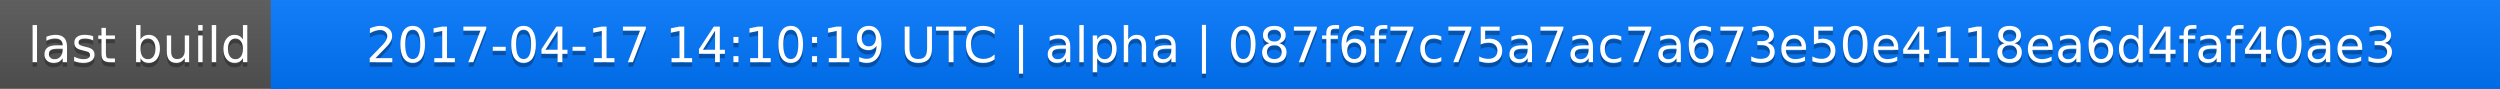
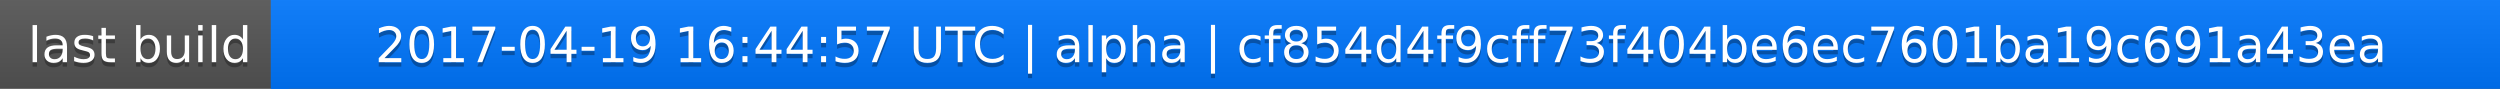
<svg xmlns="http://www.w3.org/2000/svg" width="563" height="20">
  <linearGradient id="a" x2="0" y2="100%">
    <stop offset="0" stop-color="#bbb" stop-opacity=".1" />
    <stop offset="1" stop-opacity=".1" />
  </linearGradient>
  <rect rx="0" width="563" height="20" fill="#555" />
  <rect rx="0" x="61" width="502" height="20" fill="#07f" />
  <path fill="#07f" d="M61 0h4v20h-4z" />
  <rect rx="0" width="563" height="20" fill="url(#a)" />
  <g fill="#fff" text-anchor="middle" font-family="DejaVu Sans,Verdana,Geneva,sans-serif" font-size="11">
    <text x="31.5" y="15" fill="#010101" fill-opacity=".3">last build</text>
    <text x="31.5" y="14">last build</text>
-     <text x="311" y="15" fill="#010101" fill-opacity=".3">2017-04-17 14:10:19 UTC | alpha | 087f6f7c75a7ac7a673e50e4118ea6d4faf40ae3</text>
-     <text x="311" y="14">2017-04-17 14:10:19 UTC | alpha | 087f6f7c75a7ac7a673e50e4118ea6d4faf40ae3</text>
+     <text x="311" y="15" fill="#010101" fill-opacity=".3">2017-04-19 16:44:57 UTC | alpha | cf854d4f9cff73f404be6ec7601ba19c691a43ea</text>
+     <text x="311" y="14">2017-04-19 16:44:57 UTC | alpha | cf854d4f9cff73f404be6ec7601ba19c691a43ea</text>
  </g>
</svg>
